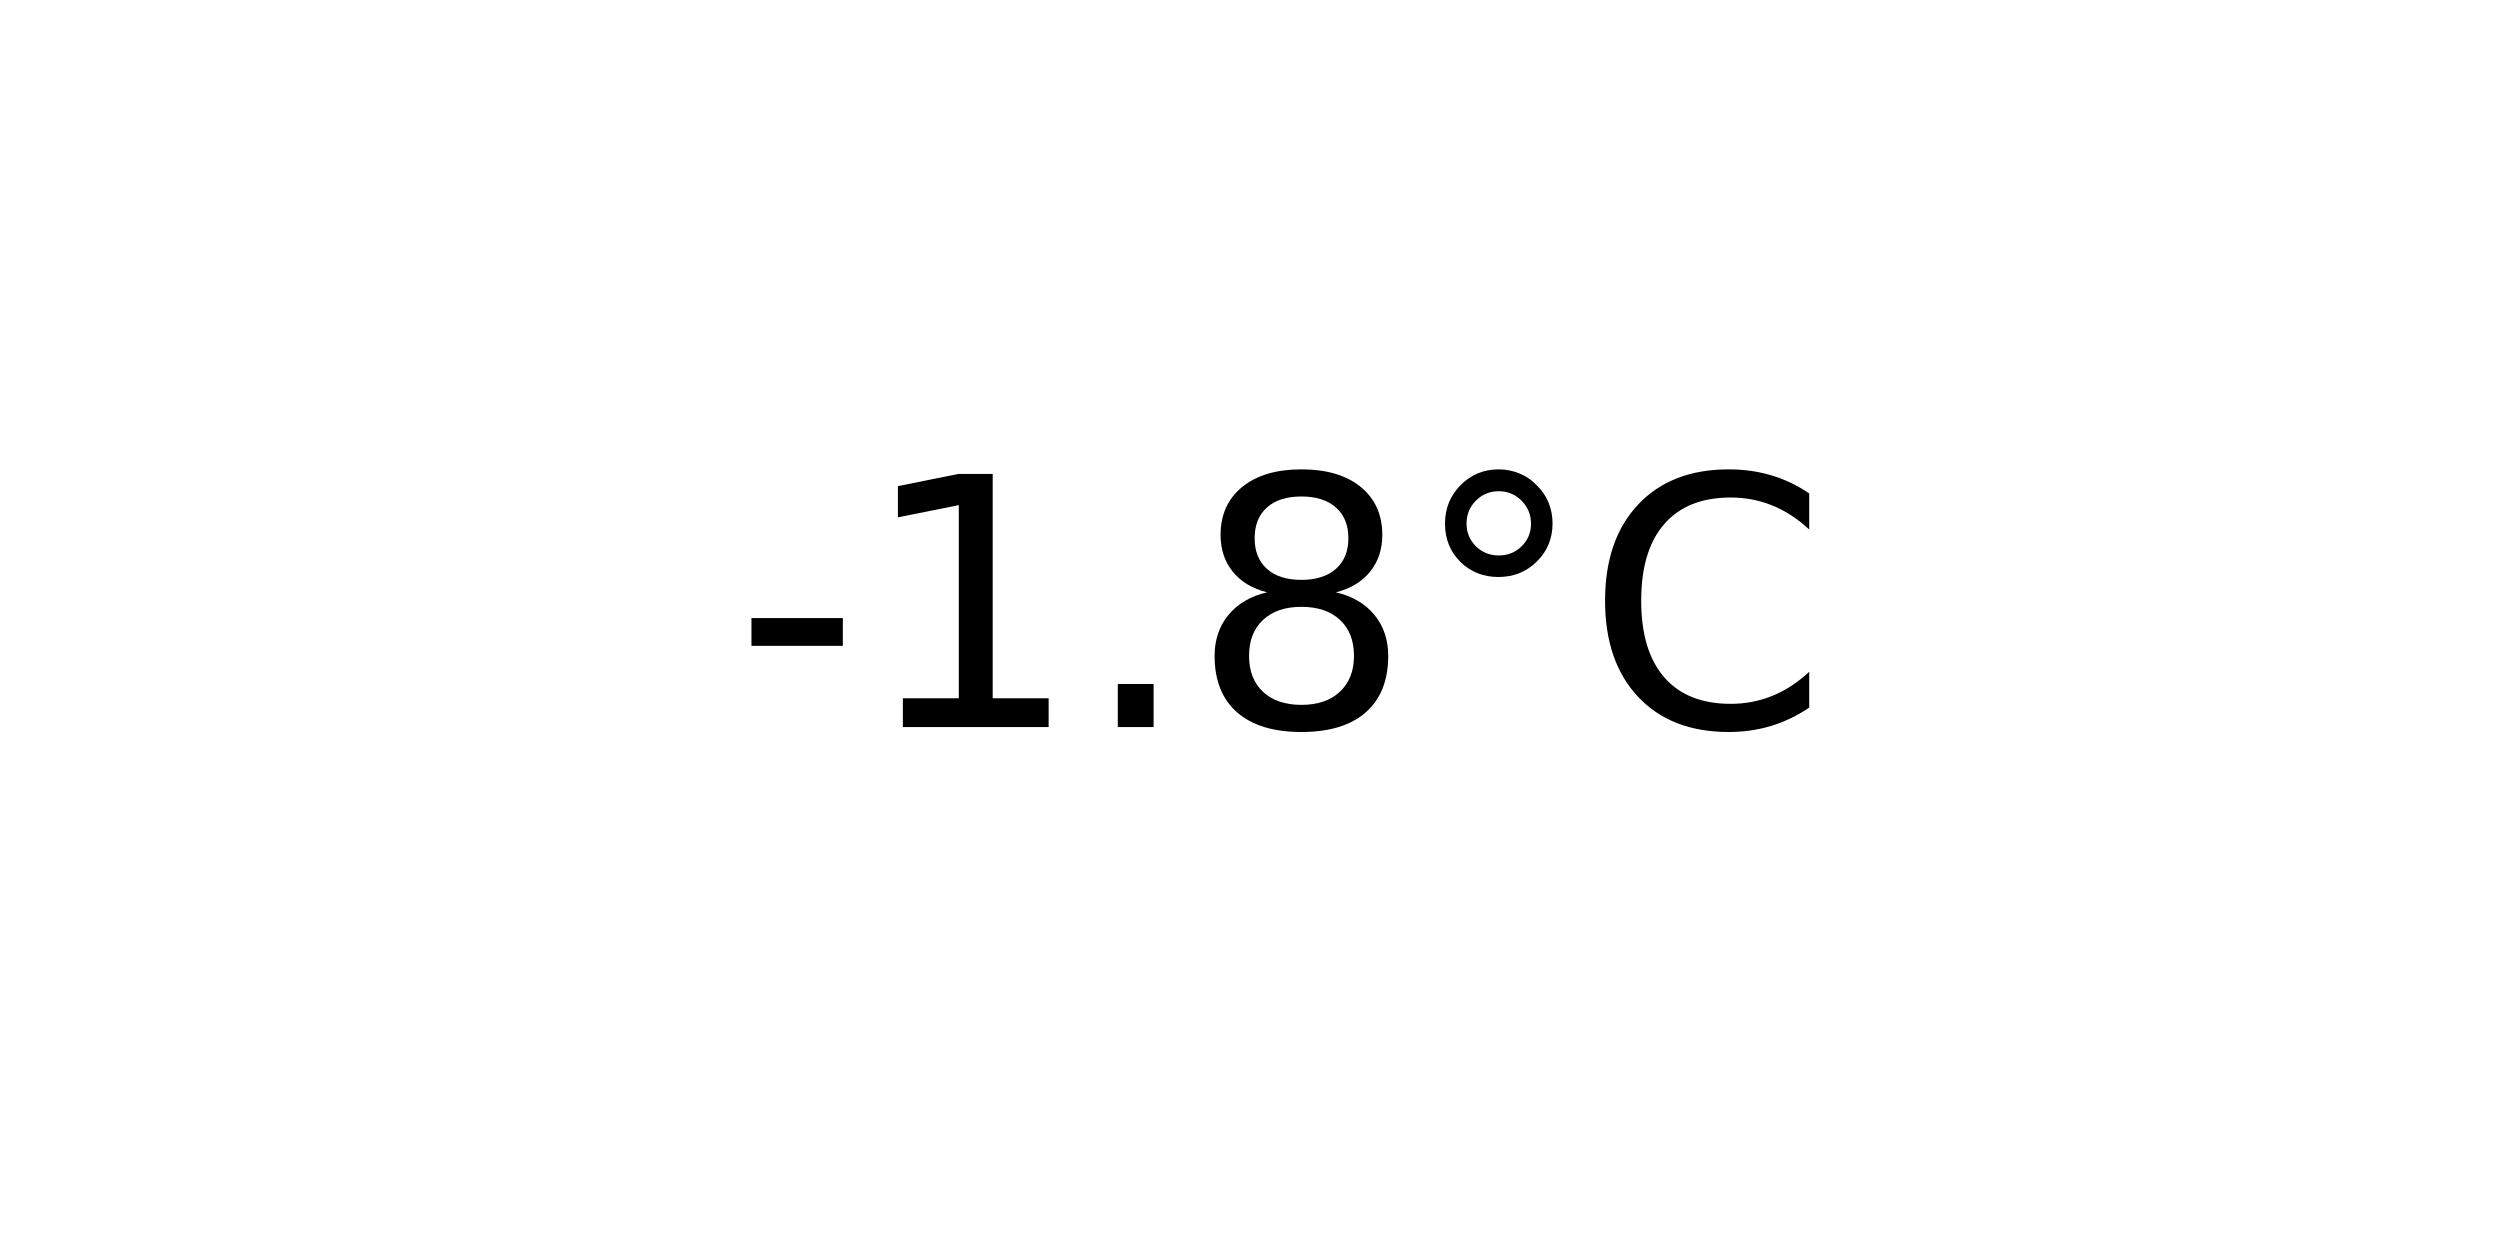
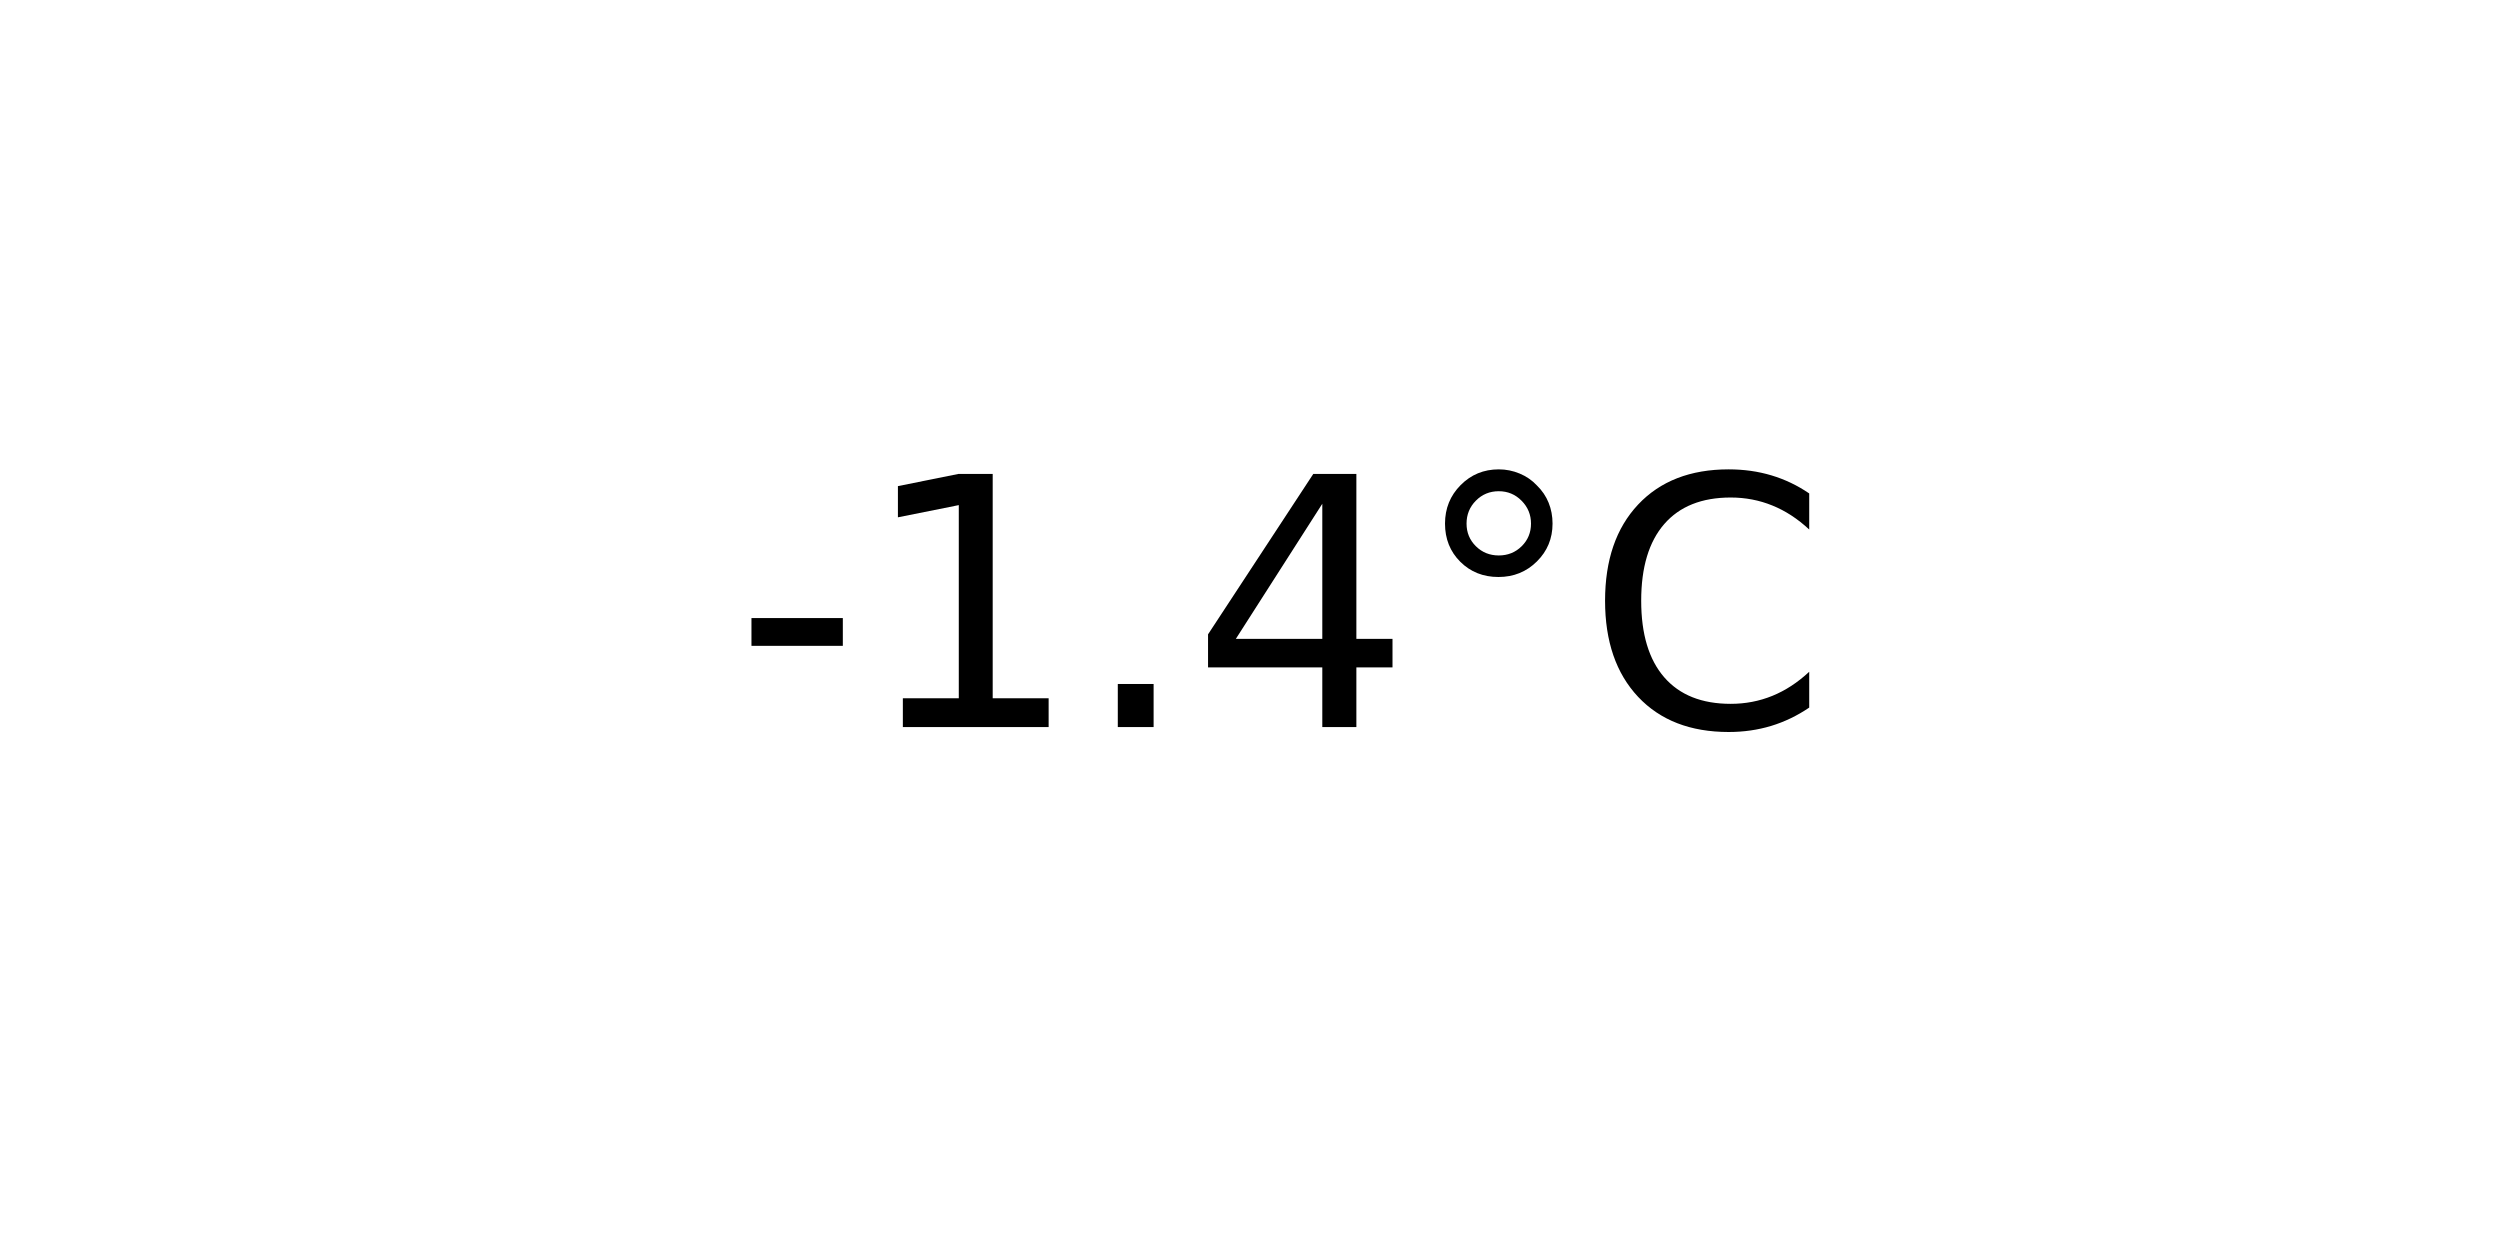
<svg xmlns="http://www.w3.org/2000/svg" xmlns:xlink="http://www.w3.org/1999/xlink" width="72pt" height="36pt" viewBox="0 0 72 36" version="1.1">
  <defs>
    <style type="text/css">*{stroke-linejoin: round; stroke-linecap: butt}</style>
  </defs>
  <g id="figure_1">
    <g id="axes_1">
      <g id="text_1">
        <g transform="translate(21.15312 20.93937) scale(0.1 -0.1)">
          <defs>
            <path id="DejaVuSans-2d" d="M 313 2009  L 1997 2009  L 1997 1497  L 313 1497  L 313 2009  z " transform="scale(0.015625)" />
            <path id="DejaVuSans-31" d="M 794 531  L 1825 531  L 1825 4091  L 703 3866  L 703 4441  L 1819 4666  L 2450 4666  L 2450 531  L 3481 531  L 3481 0  L 794 0  L 794 531  z " transform="scale(0.015625)" />
            <path id="DejaVuSans-2e" d="M 684 794  L 1344 794  L 1344 0  L 684 0  L 684 794  z " transform="scale(0.015625)" />
-             <path id="DejaVuSans-38" d="M 2034 2216  Q 1584 2216 1326 1975  Q 1069 1734 1069 1313  Q 1069 891 1326 650  Q 1584 409 2034 409  Q 2484 409 2743 651  Q 3003 894 3003 1313  Q 3003 1734 2745 1975  Q 2488 2216 2034 2216  z M 1403 2484  Q 997 2584 770 2862  Q 544 3141 544 3541  Q 544 4100 942 4425  Q 1341 4750 2034 4750  Q 2731 4750 3128 4425  Q 3525 4100 3525 3541  Q 3525 3141 3298 2862  Q 3072 2584 2669 2484  Q 3125 2378 3379 2068  Q 3634 1759 3634 1313  Q 3634 634 3220 271  Q 2806 -91 2034 -91  Q 1263 -91 848 271  Q 434 634 434 1313  Q 434 1759 690 2068  Q 947 2378 1403 2484  z M 1172 3481  Q 1172 3119 1398 2916  Q 1625 2713 2034 2713  Q 2441 2713 2670 2916  Q 2900 3119 2900 3481  Q 2900 3844 2670 4047  Q 2441 4250 2034 4250  Q 1625 4250 1398 4047  Q 1172 3844 1172 3481  z " transform="scale(0.015625)" />
+             <path id="DejaVuSans-34" d="M 2419 4116  L 825 1625  L 2419 1625  L 2419 4116  z M 2253 4666  L 3047 4666  L 3047 1625  L 3713 1625  L 3713 1100  L 3047 1100  L 3047 0  L 2419 0  L 2419 1100  L 313 1100  L 313 1709  L 2253 4666  z " transform="scale(0.015625)" />
            <path id="DejaVuSans-b0" d="M 1600 4347  Q 1350 4347 1178 4173  Q 1006 4000 1006 3750  Q 1006 3503 1178 3333  Q 1350 3163 1600 3163  Q 1850 3163 2022 3333  Q 2194 3503 2194 3750  Q 2194 3997 2020 4172  Q 1847 4347 1600 4347  z M 1600 4750  Q 1800 4750 1984 4673  Q 2169 4597 2303 4453  Q 2447 4313 2519 4134  Q 2591 3956 2591 3750  Q 2591 3338 2302 3052  Q 2013 2766 1594 2766  Q 1172 2766 890 3047  Q 609 3328 609 3750  Q 609 4169 896 4459  Q 1184 4750 1600 4750  z " transform="scale(0.015625)" />
            <path id="DejaVuSans-43" d="M 4122 4306  L 4122 3641  Q 3803 3938 3442 4084  Q 3081 4231 2675 4231  Q 1875 4231 1450 3742  Q 1025 3253 1025 2328  Q 1025 1406 1450 917  Q 1875 428 2675 428  Q 3081 428 3442 575  Q 3803 722 4122 1019  L 4122 359  Q 3791 134 3420 21  Q 3050 -91 2638 -91  Q 1578 -91 968 557  Q 359 1206 359 2328  Q 359 3453 968 4101  Q 1578 4750 2638 4750  Q 3056 4750 3426 4639  Q 3797 4528 4122 4306  z " transform="scale(0.015625)" />
          </defs>
          <use xlink:href="#DejaVuSans-2d" />
          <use xlink:href="#DejaVuSans-31" x="36.084" />
          <use xlink:href="#DejaVuSans-2e" x="99.707" />
-           <use xlink:href="#DejaVuSans-38" x="131.494" />
+           <use xlink:href="#DejaVuSans-34" x="131.494" />
          <use xlink:href="#DejaVuSans-b0" x="195.117" />
          <use xlink:href="#DejaVuSans-43" x="245.117" />
        </g>
      </g>
    </g>
  </g>
</svg>
